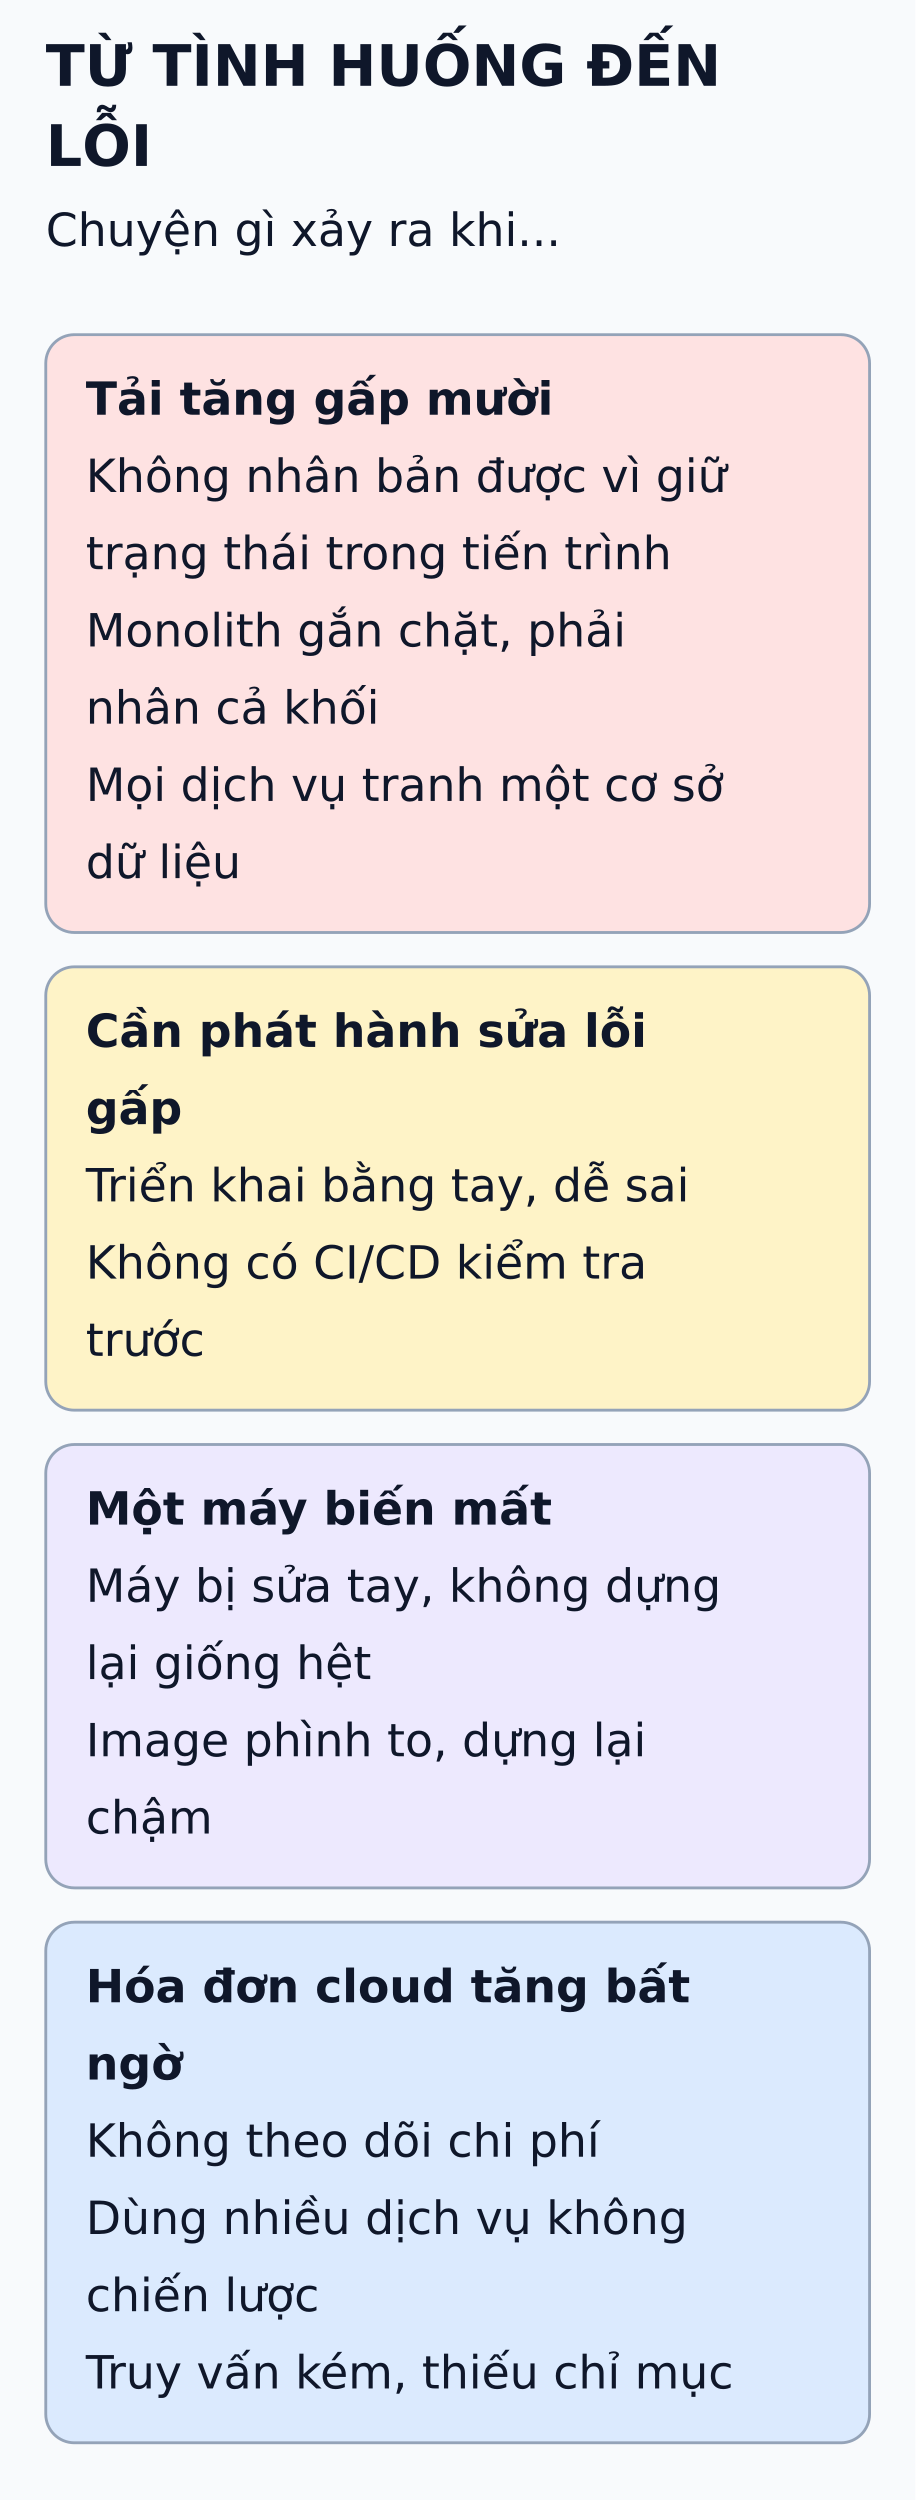
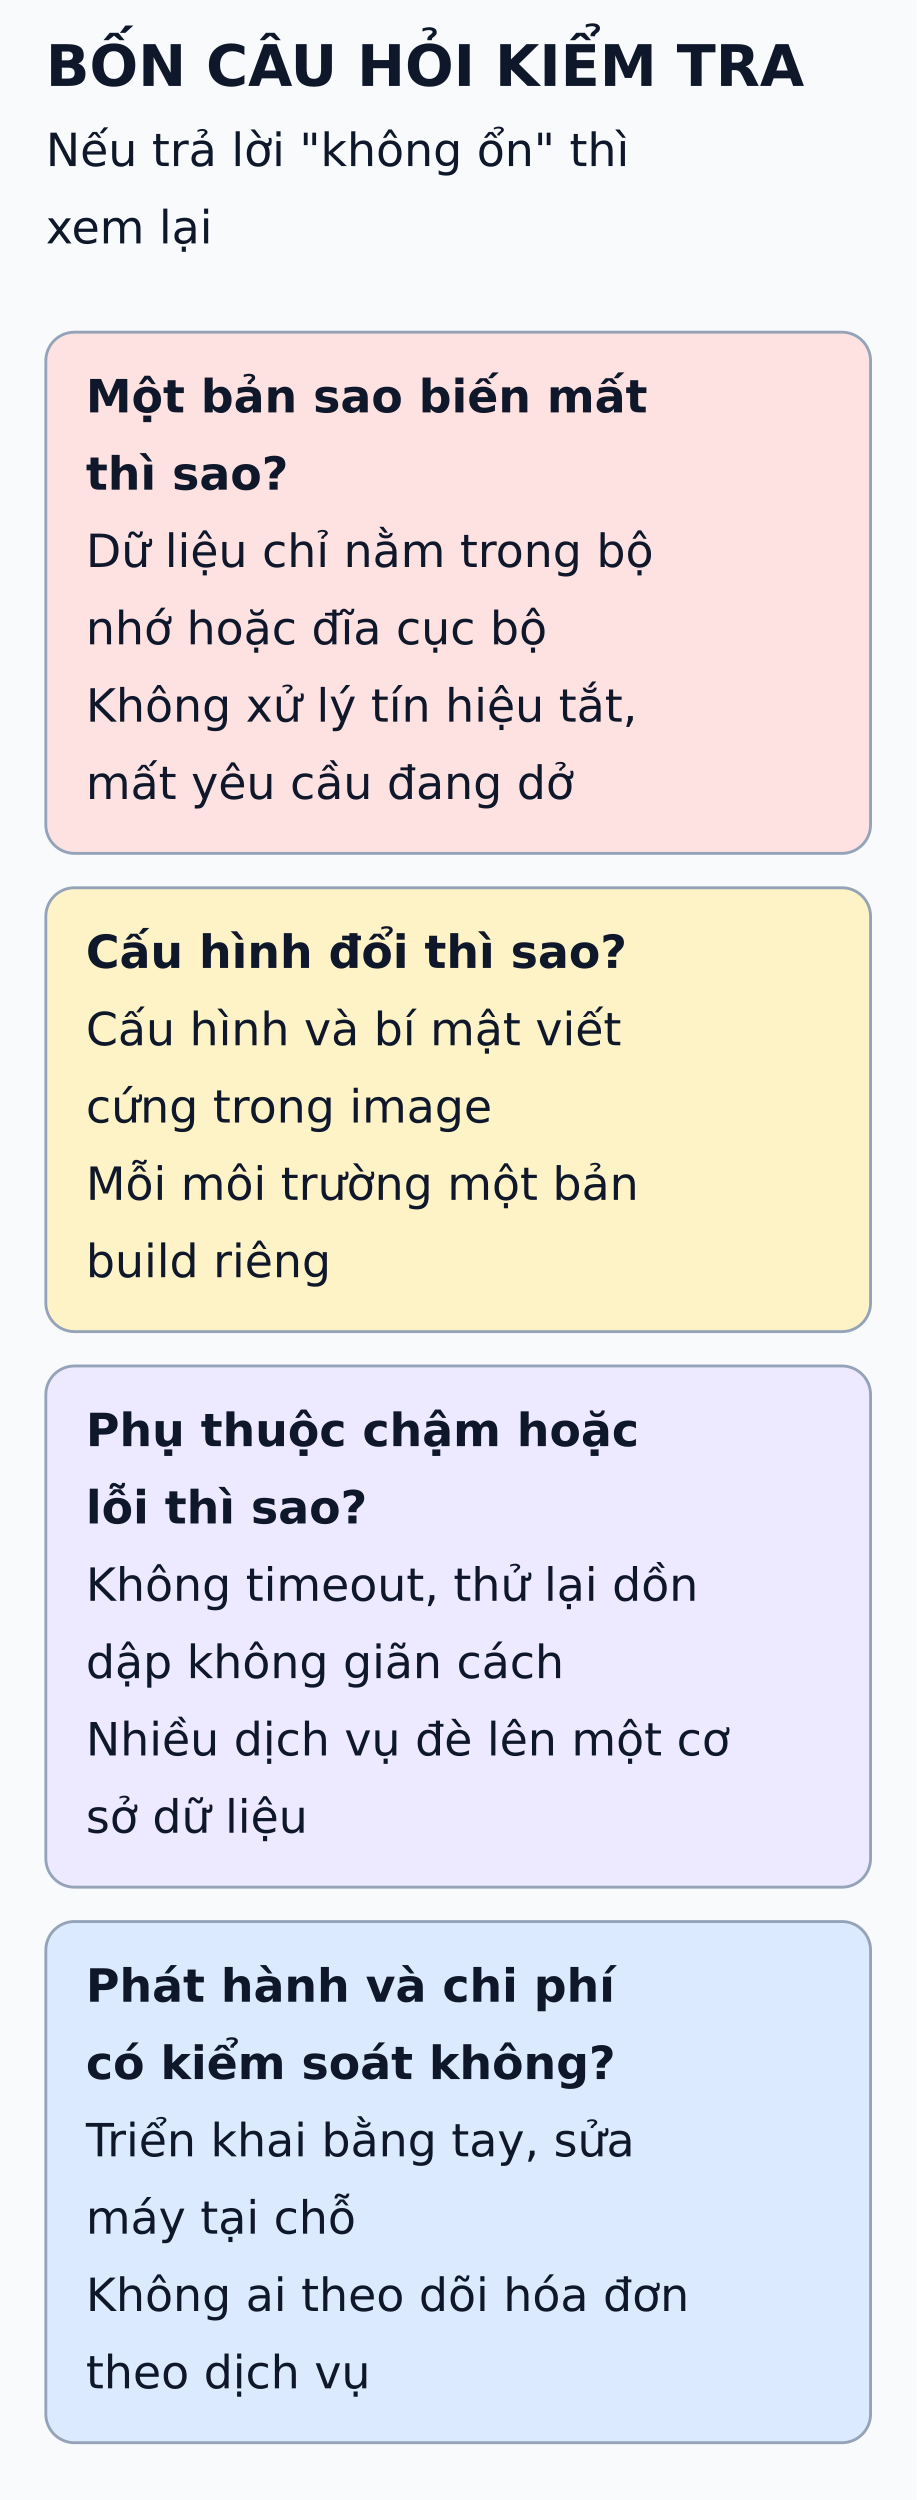
- <svg xmlns="http://www.w3.org/2000/svg" viewBox="0 0 320 874" width="320" height="874" role="img" aria-labelledby="title desc">
+ <svg xmlns="http://www.w3.org/2000/svg" viewBox="0 0 320 873" width="320" height="873" role="img" aria-labelledby="title desc">
  <defs>
    <marker id="arrow" markerWidth="8" markerHeight="8" refX="6" refY="3" orient="auto">
      <path d="M0,0 L6,3 L0,6" fill="none" stroke="#475569" stroke-width="1.5" />
    </marker>
  </defs>
-   <rect width="320" height="874" fill="#f8fafc" />
+   <rect width="320" height="873" fill="#f8fafc" />
  <g font-family="DejaVu Sans, Arial, sans-serif" fill="#0f172a">
-     <text x="16" y="30" font-size="20" font-weight="bold">TỪ TÌNH HUỐNG ĐẾN</text>
-     <text x="16" y="58" font-size="20" font-weight="bold">LỖI</text>
-     <text x="16" y="86" font-size="16" font-weight="normal">Chuyện gì xảy ra khi...</text>
-     <rect x="16" y="117" width="288" height="209" rx="10" fill="#fee2e2" stroke="#94a3b8" />
-     <text x="30" y="145" font-size="16" font-weight="bold">Tải tăng gấp mười</text>
-     <text x="30" y="172" font-size="16" font-weight="normal">Không nhân bản được vì giữ</text>
-     <text x="30" y="199" font-size="16" font-weight="normal">trạng thái trong tiến trình</text>
-     <text x="30" y="226" font-size="16" font-weight="normal">Monolith gắn chặt, phải</text>
-     <text x="30" y="253" font-size="16" font-weight="normal">nhân cả khối</text>
-     <text x="30" y="280" font-size="16" font-weight="normal">Mọi dịch vụ tranh một cơ sở</text>
-     <text x="30" y="307" font-size="16" font-weight="normal">dữ liệu</text>
-     <rect x="16" y="338" width="288" height="155" rx="10" fill="#fef3c7" stroke="#94a3b8" />
-     <text x="30" y="366" font-size="16" font-weight="bold">Cần phát hành sửa lỗi</text>
-     <text x="30" y="393" font-size="16" font-weight="bold">gấp</text>
-     <text x="30" y="420" font-size="16" font-weight="normal">Triển khai bằng tay, dễ sai</text>
-     <text x="30" y="447" font-size="16" font-weight="normal">Không có CI/CD kiểm tra</text>
-     <text x="30" y="474" font-size="16" font-weight="normal">trước</text>
-     <rect x="16" y="505" width="288" height="155" rx="10" fill="#ede9fe" stroke="#94a3b8" />
-     <text x="30" y="533" font-size="16" font-weight="bold">Một máy biến mất</text>
-     <text x="30" y="560" font-size="16" font-weight="normal">Máy bị sửa tay, không dựng</text>
-     <text x="30" y="587" font-size="16" font-weight="normal">lại giống hệt</text>
-     <text x="30" y="614" font-size="16" font-weight="normal">Image phình to, dựng lại</text>
-     <text x="30" y="641" font-size="16" font-weight="normal">chậm</text>
-     <rect x="16" y="672" width="288" height="182" rx="10" fill="#dbeafe" stroke="#94a3b8" />
-     <text x="30" y="700" font-size="16" font-weight="bold">Hóa đơn cloud tăng bất</text>
-     <text x="30" y="727" font-size="16" font-weight="bold">ngờ</text>
-     <text x="30" y="754" font-size="16" font-weight="normal">Không theo dõi chi phí</text>
-     <text x="30" y="781" font-size="16" font-weight="normal">Dùng nhiều dịch vụ không</text>
-     <text x="30" y="808" font-size="16" font-weight="normal">chiến lược</text>
-     <text x="30" y="835" font-size="16" font-weight="normal">Truy vấn kém, thiếu chỉ mục</text>
+     <text x="16" y="30" font-size="20" font-weight="bold">BỐN CÂU HỎI KIỂM TRA</text>
+     <text x="16" y="58" font-size="16" font-weight="normal">Nếu trả lời "không ổn" thì</text>
+     <text x="16" y="85" font-size="16" font-weight="normal">xem lại</text>
+     <rect x="16" y="116" width="288" height="182" rx="10" fill="#fee2e2" stroke="#94a3b8" />
+     <text x="30" y="144" font-size="16" font-weight="bold">Một bản sao biến mất</text>
+     <text x="30" y="171" font-size="16" font-weight="bold">thì sao?</text>
+     <text x="30" y="198" font-size="16" font-weight="normal">Dữ liệu chỉ nằm trong bộ</text>
+     <text x="30" y="225" font-size="16" font-weight="normal">nhớ hoặc đĩa cục bộ</text>
+     <text x="30" y="252" font-size="16" font-weight="normal">Không xử lý tín hiệu tắt,</text>
+     <text x="30" y="279" font-size="16" font-weight="normal">mất yêu cầu đang dở</text>
+     <rect x="16" y="310" width="288" height="155" rx="10" fill="#fef3c7" stroke="#94a3b8" />
+     <text x="30" y="338" font-size="16" font-weight="bold">Cấu hình đổi thì sao?</text>
+     <text x="30" y="365" font-size="16" font-weight="normal">Cấu hình và bí mật viết</text>
+     <text x="30" y="392" font-size="16" font-weight="normal">cứng trong image</text>
+     <text x="30" y="419" font-size="16" font-weight="normal">Mỗi môi trường một bản</text>
+     <text x="30" y="446" font-size="16" font-weight="normal">build riêng</text>
+     <rect x="16" y="477" width="288" height="182" rx="10" fill="#ede9fe" stroke="#94a3b8" />
+     <text x="30" y="505" font-size="16" font-weight="bold">Phụ thuộc chậm hoặc</text>
+     <text x="30" y="532" font-size="16" font-weight="bold">lỗi thì sao?</text>
+     <text x="30" y="559" font-size="16" font-weight="normal">Không timeout, thử lại dồn</text>
+     <text x="30" y="586" font-size="16" font-weight="normal">dập không giãn cách</text>
+     <text x="30" y="613" font-size="16" font-weight="normal">Nhiều dịch vụ đè lên một cơ</text>
+     <text x="30" y="640" font-size="16" font-weight="normal">sở dữ liệu</text>
+     <rect x="16" y="671" width="288" height="182" rx="10" fill="#dbeafe" stroke="#94a3b8" />
+     <text x="30" y="699" font-size="16" font-weight="bold">Phát hành và chi phí</text>
+     <text x="30" y="726" font-size="16" font-weight="bold">có kiểm soát không?</text>
+     <text x="30" y="753" font-size="16" font-weight="normal">Triển khai bằng tay, sửa</text>
+     <text x="30" y="780" font-size="16" font-weight="normal">máy tại chỗ</text>
+     <text x="30" y="807" font-size="16" font-weight="normal">Không ai theo dõi hóa đơn</text>
+     <text x="30" y="834" font-size="16" font-weight="normal">theo dịch vụ</text>
  </g>
</svg>
